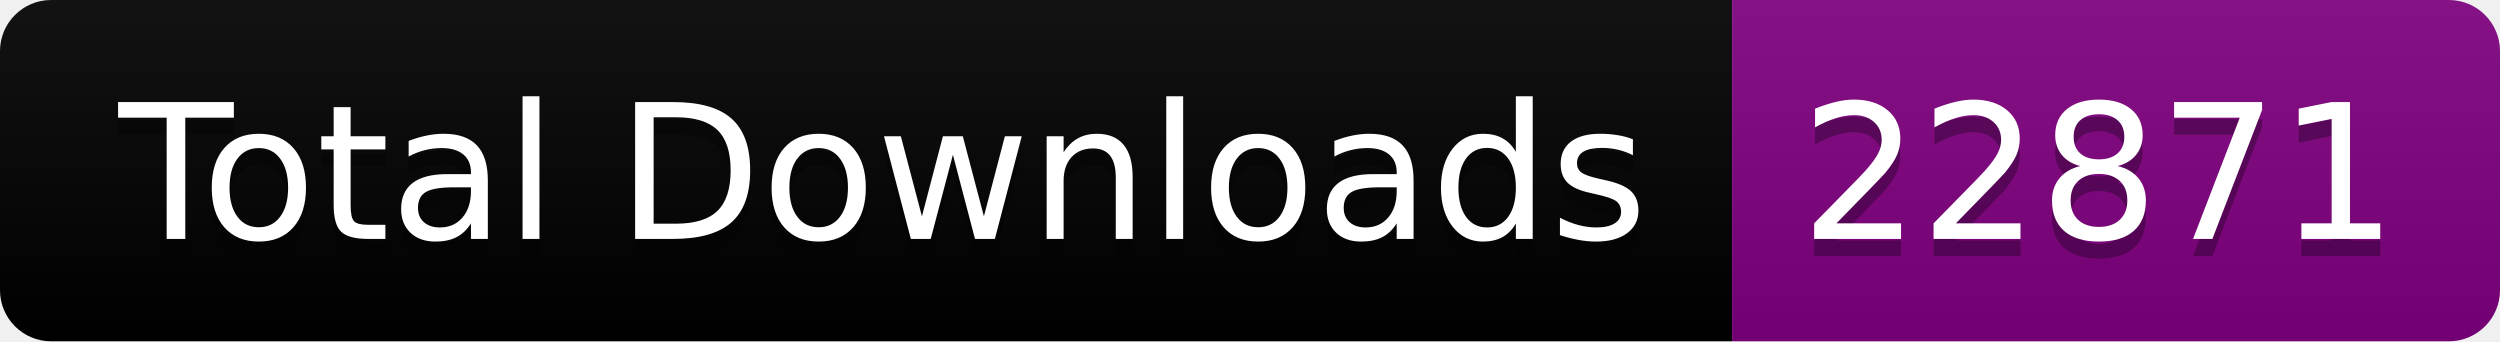
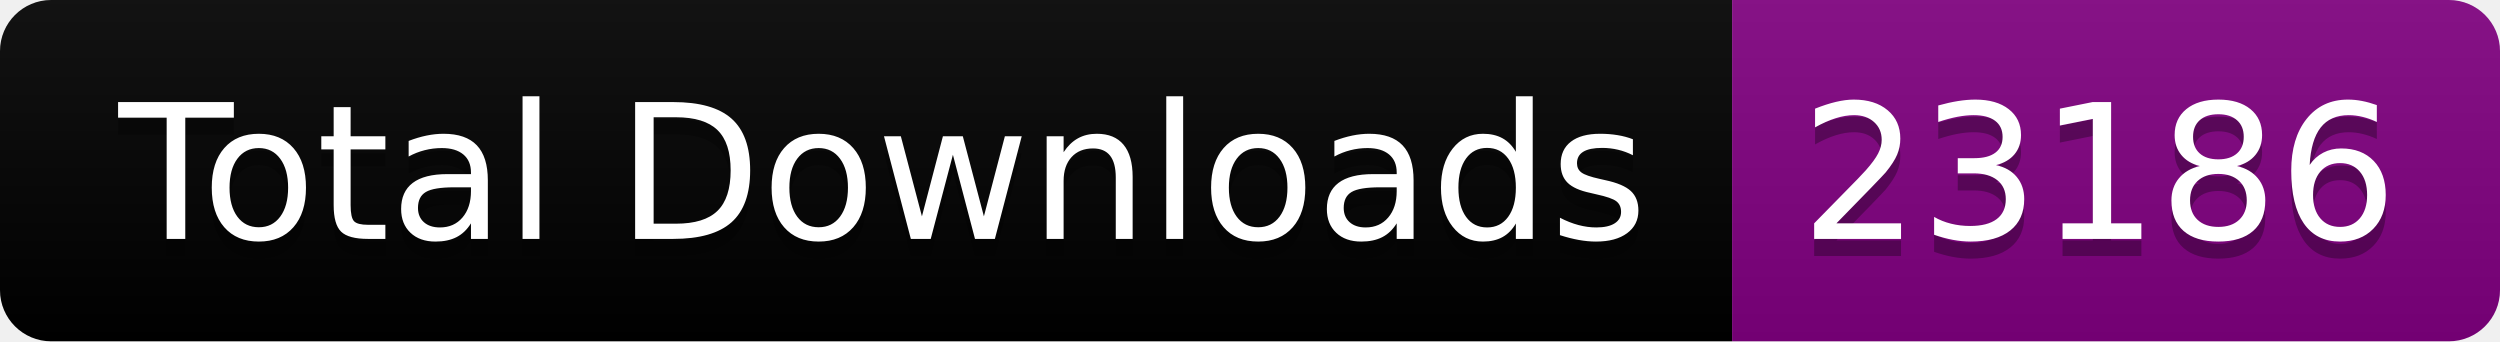
<svg xmlns="http://www.w3.org/2000/svg" width="146.5" height="20">
  <linearGradient id="smooth" x2="0" y2="100%">
    <stop offset="0" stop-color="#bbb" stop-opacity=".1" />
    <stop offset="1" stop-opacity=".1" />
  </linearGradient>
  <clipPath id="round">
    <rect width="146.5" height="20" rx="3" fill="#fff" />
  </clipPath>
  <g clip-path="url(#round)">
    <rect width="101.5" height="20" fill="black" />
    <rect x="101.5" width="45.0" height="20" fill="purple" />
    <rect width="146.5" height="20" fill="url(#smooth)" />
  </g>
  <g fill="#fff" text-anchor="middle" font-family="DejaVu Sans,Verdana,Geneva,sans-serif" font-size="110">
    <text x="517.5" y="150" fill="#010101" fill-opacity=".3" transform="scale(0.1)" textLength="915.0" lengthAdjust="spacing">Total Downloads</text>
    <text x="517.5" y="140" transform="scale(0.1)" textLength="915.0" lengthAdjust="spacing">Total Downloads</text>
-     <text x="1230.0" y="150" fill="#010101" fill-opacity=".3" transform="scale(0.1)" textLength="350.0" lengthAdjust="spacing">22871</text>
-     <text x="1230.0" y="140" transform="scale(0.1)" textLength="350.0" lengthAdjust="spacing">22871</text>
+     <text x="1230.0" y="150" fill="#010101" fill-opacity=".3" transform="scale(0.1)" textLength="350.0" lengthAdjust="spacing">23186</text>
+     <text x="1230.0" y="140" transform="scale(0.1)" textLength="350.0" lengthAdjust="spacing">23186</text>
  </g>
</svg>
